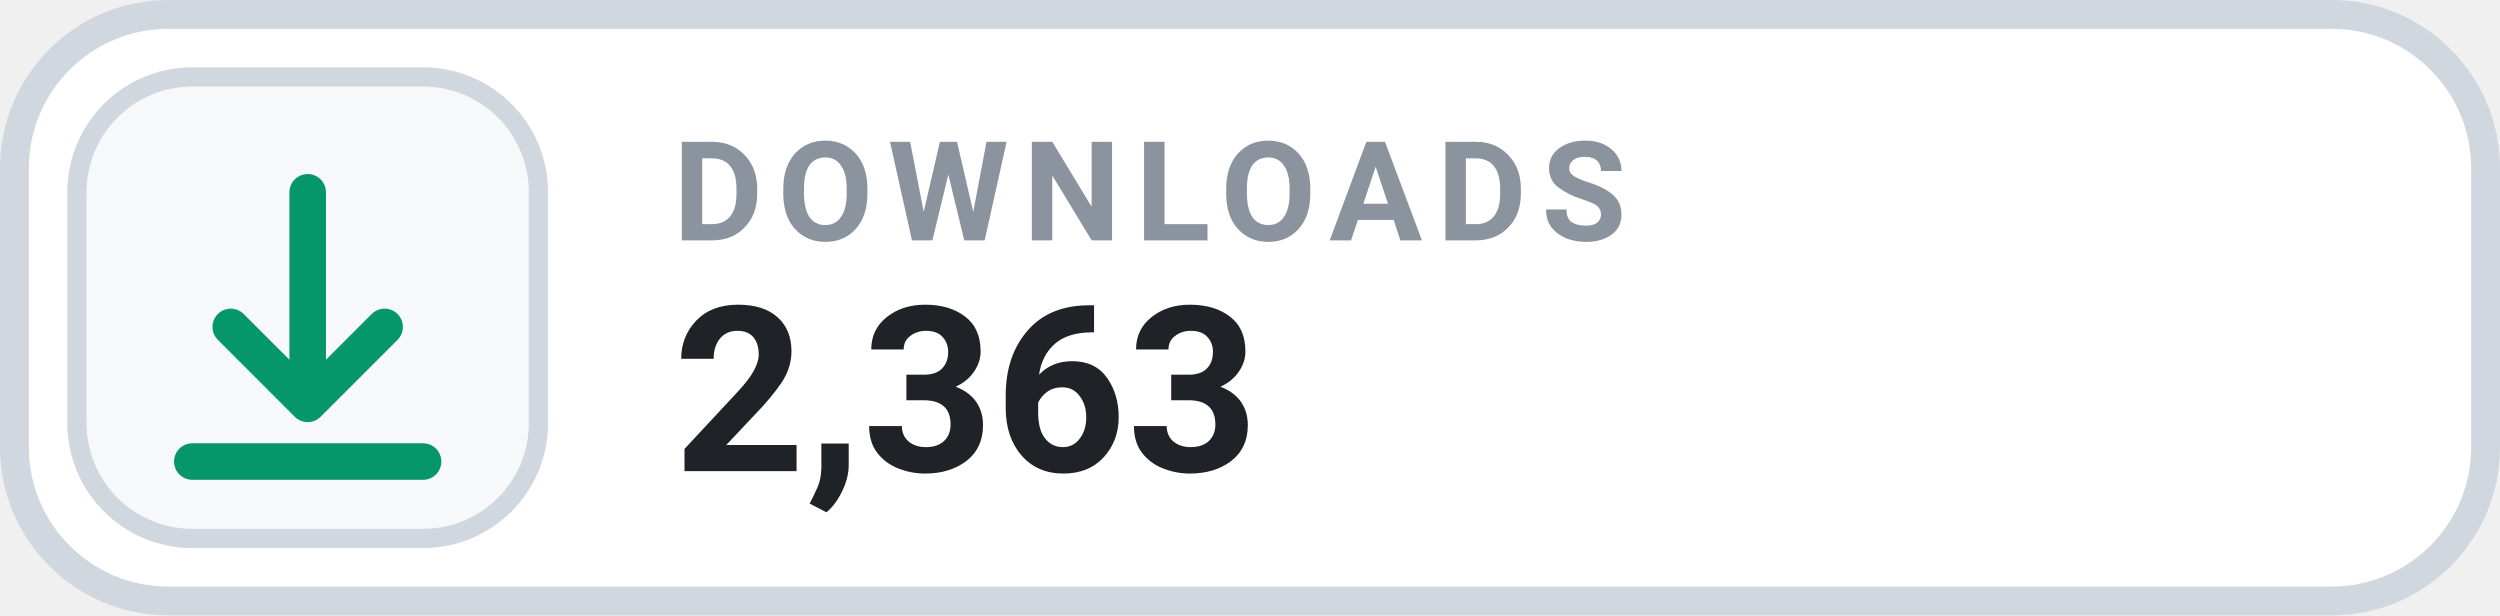
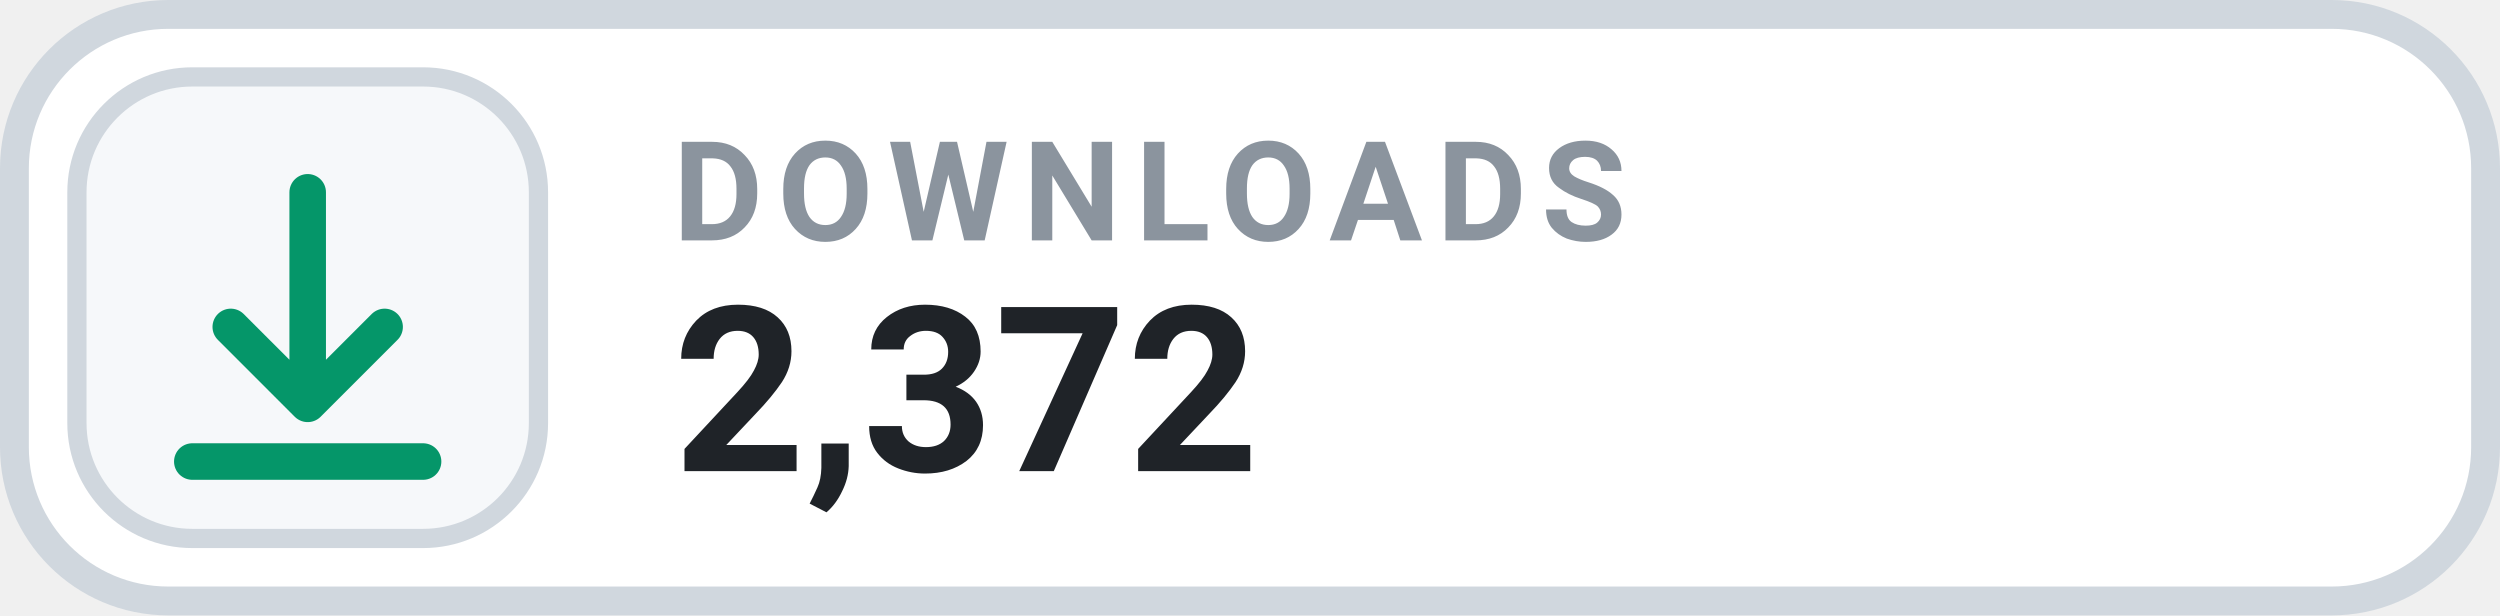
- <svg xmlns="http://www.w3.org/2000/svg" width="130" height="32" viewBox="0 0 130 32" role="img" aria-label="DOWNLOADS 2,363">
+ <svg xmlns="http://www.w3.org/2000/svg" width="130" height="32" viewBox="0 0 130 32" role="img" aria-label="DOWNLOADS 2,372">
  <rect x=".75" y=".75" width="128.5" height="30.5" rx="8" fill="#FFFFFF" stroke="#D0D7DE" stroke-width="1.5" />
  <rect x="4" y="4" width="24" height="24" rx="6" fill="#F6F8FA" stroke="#D0D7DE" stroke-width="1" />
  <g transform="translate(16 16)" style="color:#059669;">
    <path d="M0 -6 v11 m0 0 l4 -4 m-4 4 l-4 -4 M-6 8 h12" fill="none" stroke="currentColor" stroke-width="1.9" stroke-linecap="round" stroke-linejoin="round" />
  </g>
  <text x="35" y="12.5" fill="#8B949E" font-family="-apple-system,BlinkMacSystemFont,'Segoe UI',Roboto,Helvetica,Arial,sans-serif" font-size="7.2" font-weight="700" letter-spacing=".75">DOWNLOADS</text>
-   <text x="35" y="24.5" fill="#1F2328" font-family="-apple-system,BlinkMacSystemFont,'Segoe UI',Roboto,Helvetica,Arial,sans-serif" font-size="12" font-weight="700">2,363</text>
+   <text x="35" y="24.5" fill="#1F2328" font-family="-apple-system,BlinkMacSystemFont,'Segoe UI',Roboto,Helvetica,Arial,sans-serif" font-size="12" font-weight="700">2,372</text>
</svg>
